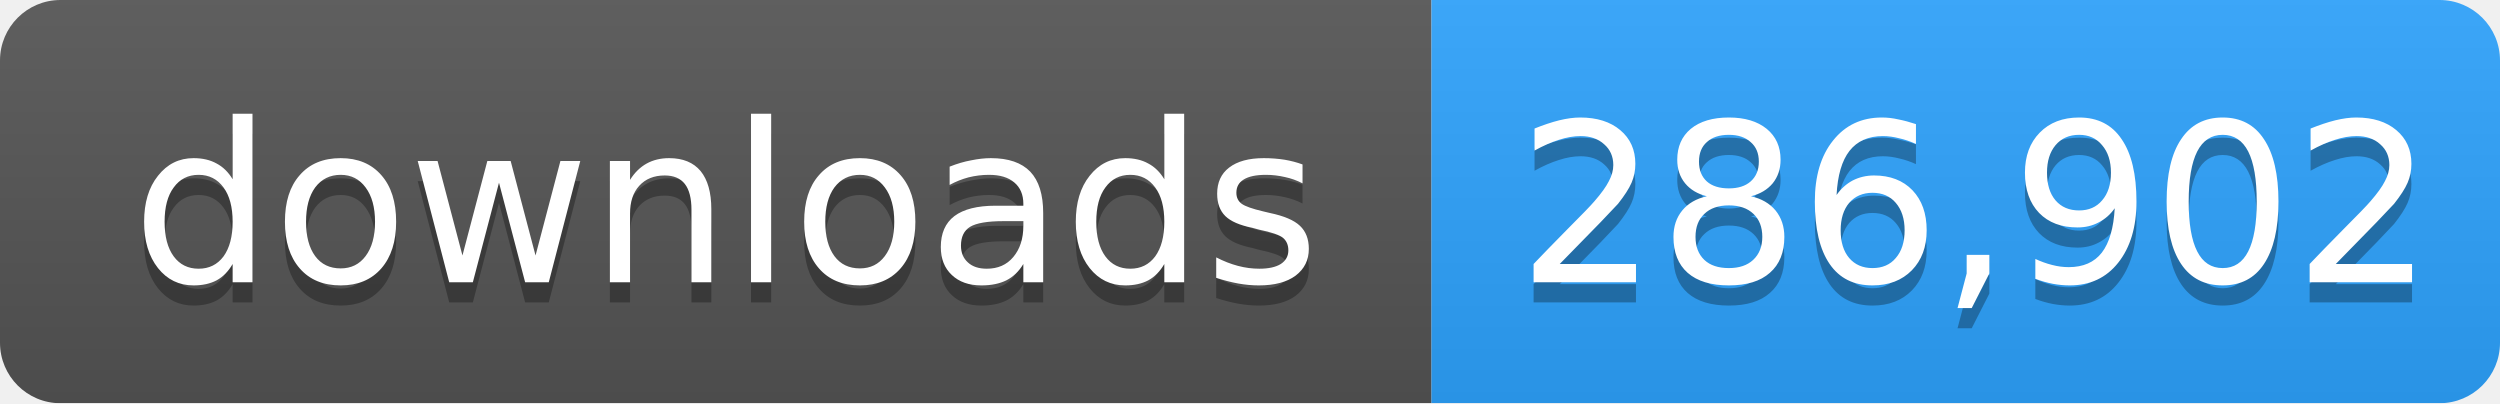
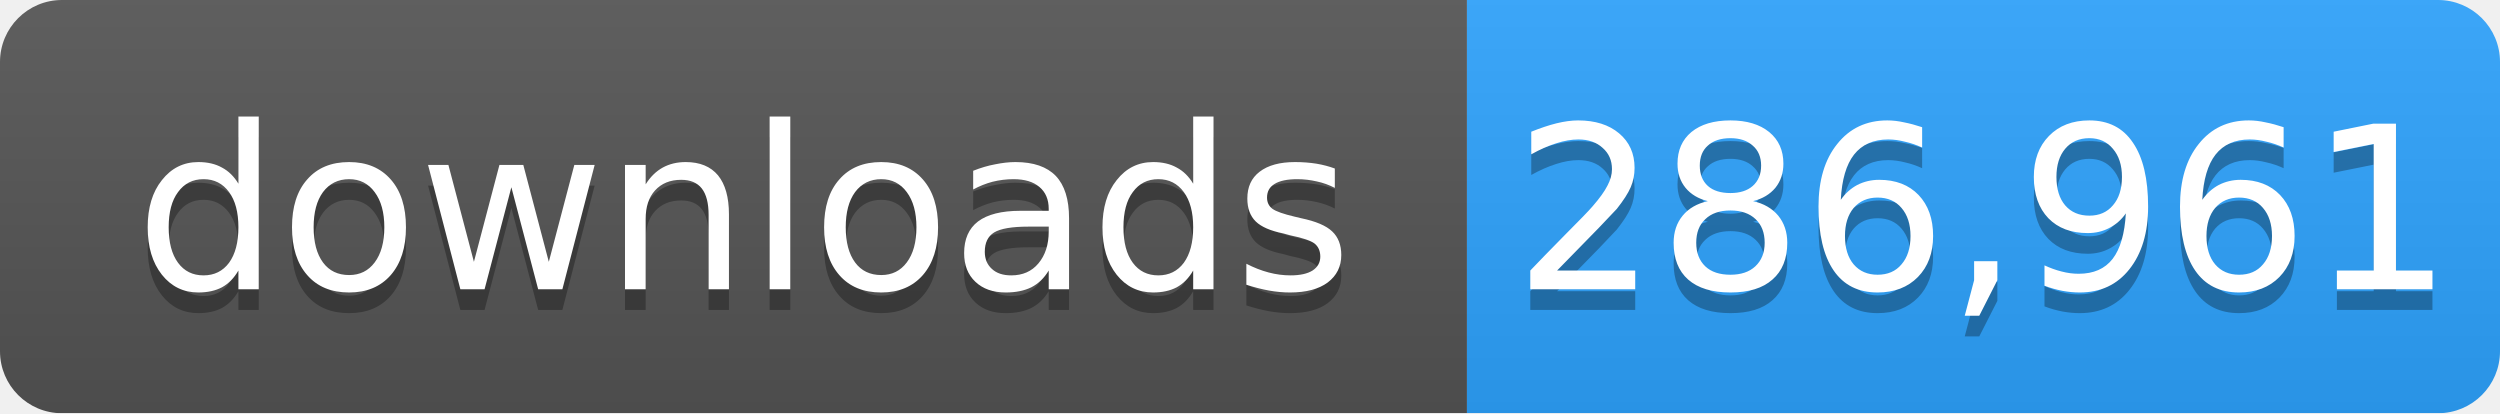
- <svg xmlns="http://www.w3.org/2000/svg" width="124" height="20" role="img" aria-label="downloads: 286,902">
+ <svg xmlns="http://www.w3.org/2000/svg" width="121" height="20" role="img" aria-label="downloads: 286,961">
  <linearGradient id="s" x2="0" y2="100%">
    <stop offset="0" stop-color="#bbb" stop-opacity=".1" />
    <stop offset="1" stop-opacity=".1" />
  </linearGradient>
  <mask id="m">
-     <rect width="124" height="20" rx="3" fill="#fff" />
+     <rect width="121" height="20" rx="3" fill="#fff" />
  </mask>
  <g mask="url(#m)">
    <rect width="71" height="20" fill="#555" />
-     <rect x="71" width="53" height="20" fill="#2ea4ff" />
-     <rect width="124" height="20" fill="url(#s)" />
+     <rect x="71" width="50" height="20" fill="#2ea4ff" />
+     <rect width="121" height="20" fill="url(#s)" />
  </g>
  <g fill="#fff" text-anchor="middle" font-family="Verdana,Geneva,DejaVu Sans,sans-serif" font-size="11">
    <text x="36" y="15" fill="#010101" fill-opacity=".3">downloads</text>
    <text x="36" y="14">downloads</text>
-     <text x="98" y="15" fill="#010101" fill-opacity=".3">286,902</text>
-     <text x="98" y="14">286,902</text>
+     <text x="96" y="15" fill="#010101" fill-opacity=".3">286,961</text>
+     <text x="96" y="14">286,961</text>
  </g>
</svg>
